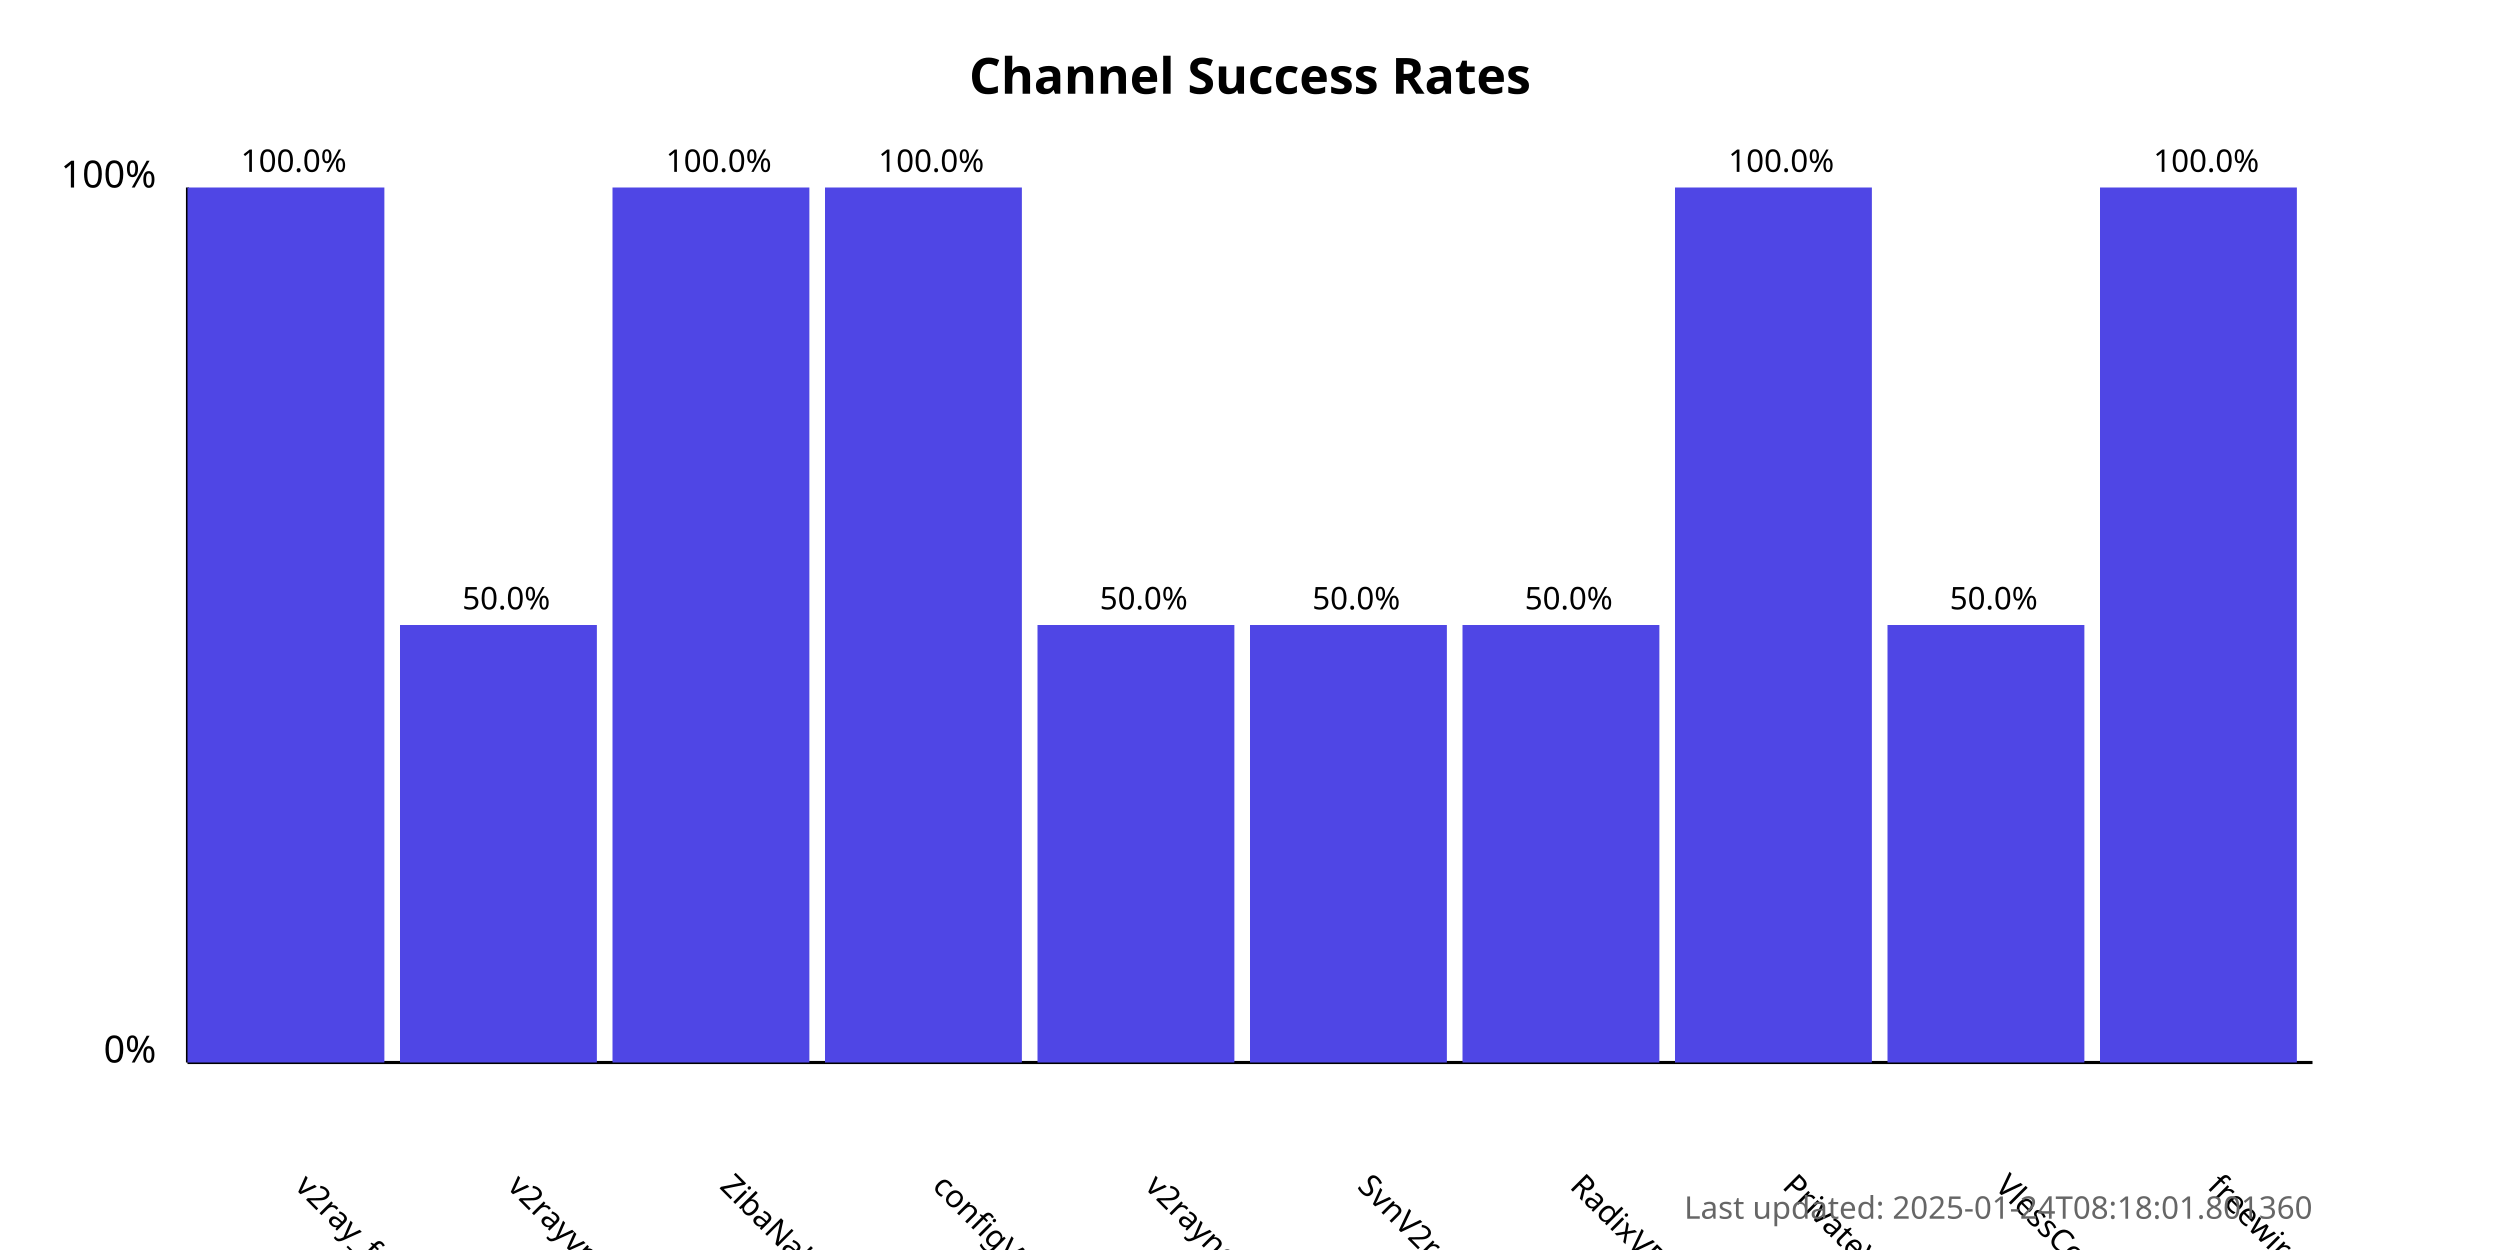
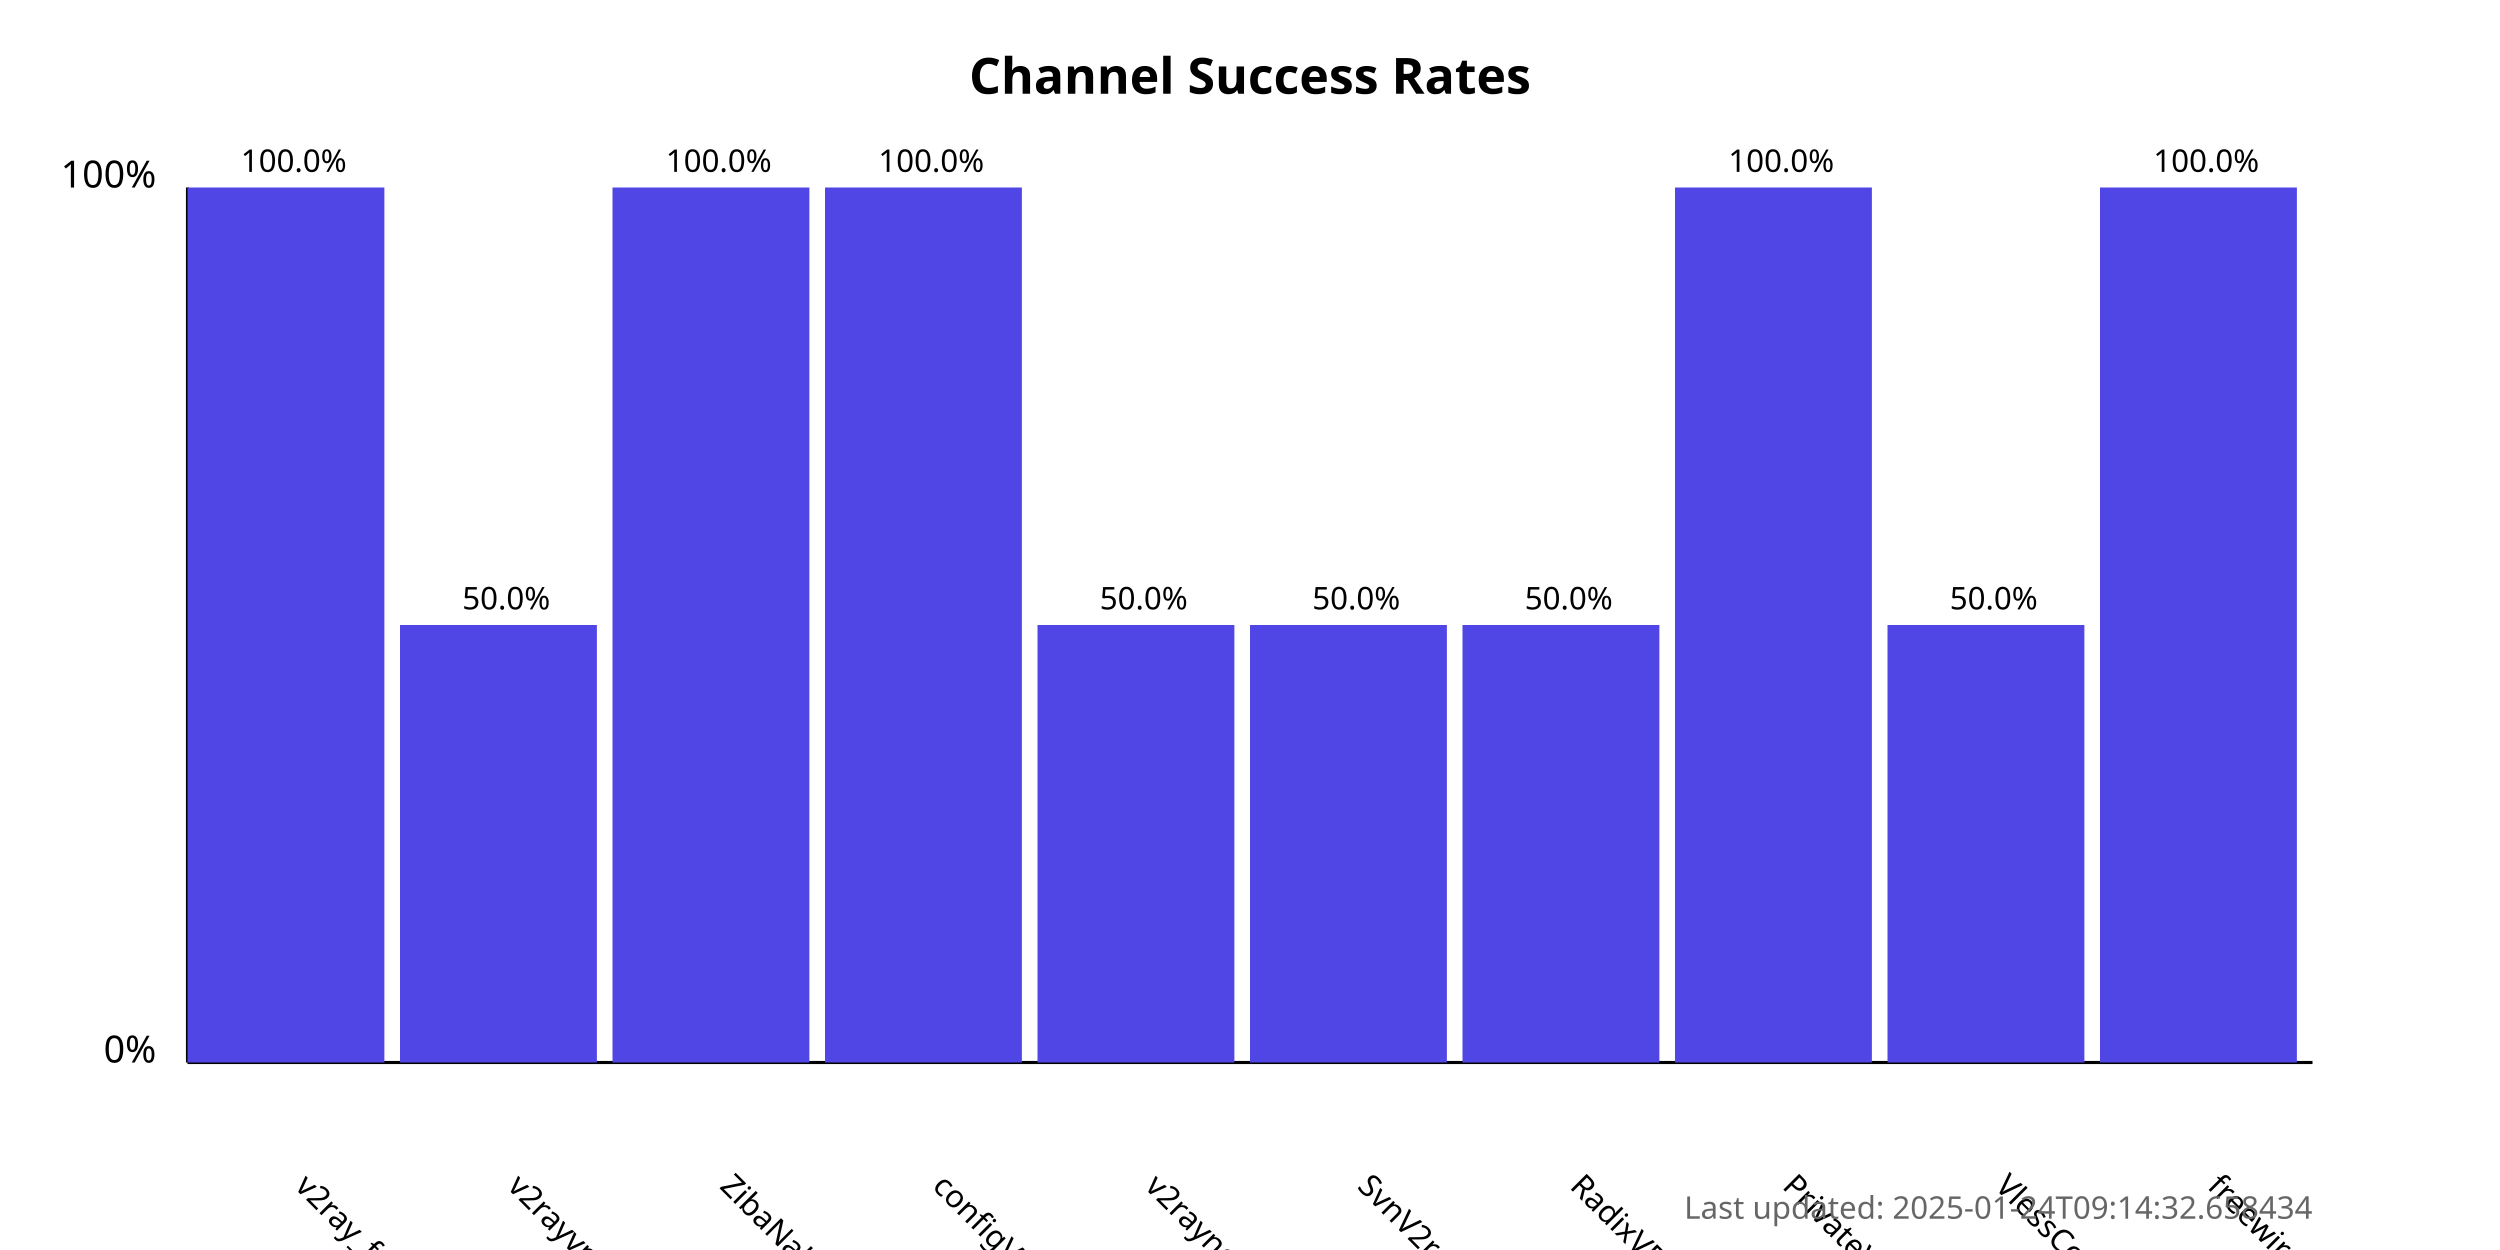
<svg xmlns="http://www.w3.org/2000/svg" width="800" height="400">
  <style>
            .chart-title { font: bold 16px sans-serif; }
            .axis-label { font: 12px sans-serif; }
            .tick-label { font: 10px sans-serif; }
            .bar { fill: #4f46e5; }
            .bar:hover { fill: #6366f1; }
            .timestamp { font: 10px sans-serif; fill: #666; }
        </style>
  <text x="400.0" y="30" text-anchor="middle" class="chart-title">
            Channel Success Rates
        </text>
  <line x1="60" y1="340" x2="60" y2="60" stroke="black" stroke-width="1" />
  <line x1="60" y1="340" x2="740" y2="340" stroke="black" stroke-width="1" />
  <text x="50" y="340" text-anchor="end" class="axis-label">0%</text>
  <text x="50" y="60" text-anchor="end" class="axis-label">100%</text>
  <g>
    <rect x="60" y="60.0" width="63.0" height="280.0" class="bar" />
    <text x="94.0" y="380" transform="rotate(45, 94.0, 380)" text-anchor="start" class="tick-label">
                v2ray_free_conf
            </text>
    <text x="94.0" y="55.0" text-anchor="middle" class="tick-label">
                100.0%
            </text>
  </g>
  <g>
    <rect x="128.0" y="200.0" width="63.0" height="140.0" class="bar" />
    <text x="162.0" y="380" transform="rotate(45, 162.0, 380)" text-anchor="start" class="tick-label">
                v2rayvpno
            </text>
    <text x="162.0" y="195.0" text-anchor="middle" class="tick-label">
                50.0%
            </text>
  </g>
  <g>
    <rect x="196.0" y="60.0" width="63.0" height="280.0" class="bar" />
    <text x="230.0" y="380" transform="rotate(45, 230.0, 380)" text-anchor="start" class="tick-label">
                ZibaNabz
            </text>
    <text x="230.0" y="55.0" text-anchor="middle" class="tick-label">
                100.0%
            </text>
  </g>
  <g>
    <rect x="264.0" y="60.0" width="63.0" height="280.0" class="bar" />
    <text x="298.0" y="380" transform="rotate(45, 298.0, 380)" text-anchor="start" class="tick-label">
                configV2rayForFree
            </text>
    <text x="298.0" y="55.0" text-anchor="middle" class="tick-label">
                100.0%
            </text>
  </g>
  <g>
    <rect x="332.0" y="200.0" width="63.0" height="140.0" class="bar" />
    <text x="366.0" y="380" transform="rotate(45, 366.0, 380)" text-anchor="start" class="tick-label">
                v2rayngvpn
            </text>
    <text x="366.0" y="195.0" text-anchor="middle" class="tick-label">
                50.0%
            </text>
  </g>
  <g>
    <rect x="400.0" y="200.0" width="63.0" height="140.0" class="bar" />
    <text x="434.0" y="380" transform="rotate(45, 434.0, 380)" text-anchor="start" class="tick-label">
                SvnV2ray
            </text>
    <text x="434.0" y="195.0" text-anchor="middle" class="tick-label">
                50.0%
            </text>
  </g>
  <g>
    <rect x="468.0" y="200.0" width="63.0" height="140.0" class="bar" />
    <text x="502.0" y="380" transform="rotate(45, 502.0, 380)" text-anchor="start" class="tick-label">
                RadixVPN
            </text>
    <text x="502.0" y="195.0" text-anchor="middle" class="tick-label">
                50.0%
            </text>
  </g>
  <g>
    <rect x="536.0" y="60.0" width="63.0" height="280.0" class="bar" />
    <text x="570.0" y="380" transform="rotate(45, 570.0, 380)" text-anchor="start" class="tick-label">
                PrivateVPNs
            </text>
    <text x="570.0" y="55.0" text-anchor="middle" class="tick-label">
                100.0%
            </text>
  </g>
  <g>
    <rect x="604.0" y="200.0" width="63.0" height="140.0" class="bar" />
    <text x="638.0" y="380" transform="rotate(45, 638.0, 380)" text-anchor="start" class="tick-label">
                VlessConfig
            </text>
    <text x="638.0" y="195.0" text-anchor="middle" class="tick-label">
                50.0%
            </text>
  </g>
  <g>
    <rect x="672.0" y="60.0" width="63.0" height="280.0" class="bar" />
    <text x="706.0" y="380" transform="rotate(45, 706.0, 380)" text-anchor="start" class="tick-label">
                freewireguard
            </text>
    <text x="706.0" y="55.0" text-anchor="middle" class="tick-label">
                100.0%
            </text>
  </g>
  <text x="740" y="390" text-anchor="end" class="timestamp">
-             Last updated: 2025-01-24T08:18:01.801360
+             Last updated: 2025-01-24T09:14:32.658434
        </text>
</svg>
